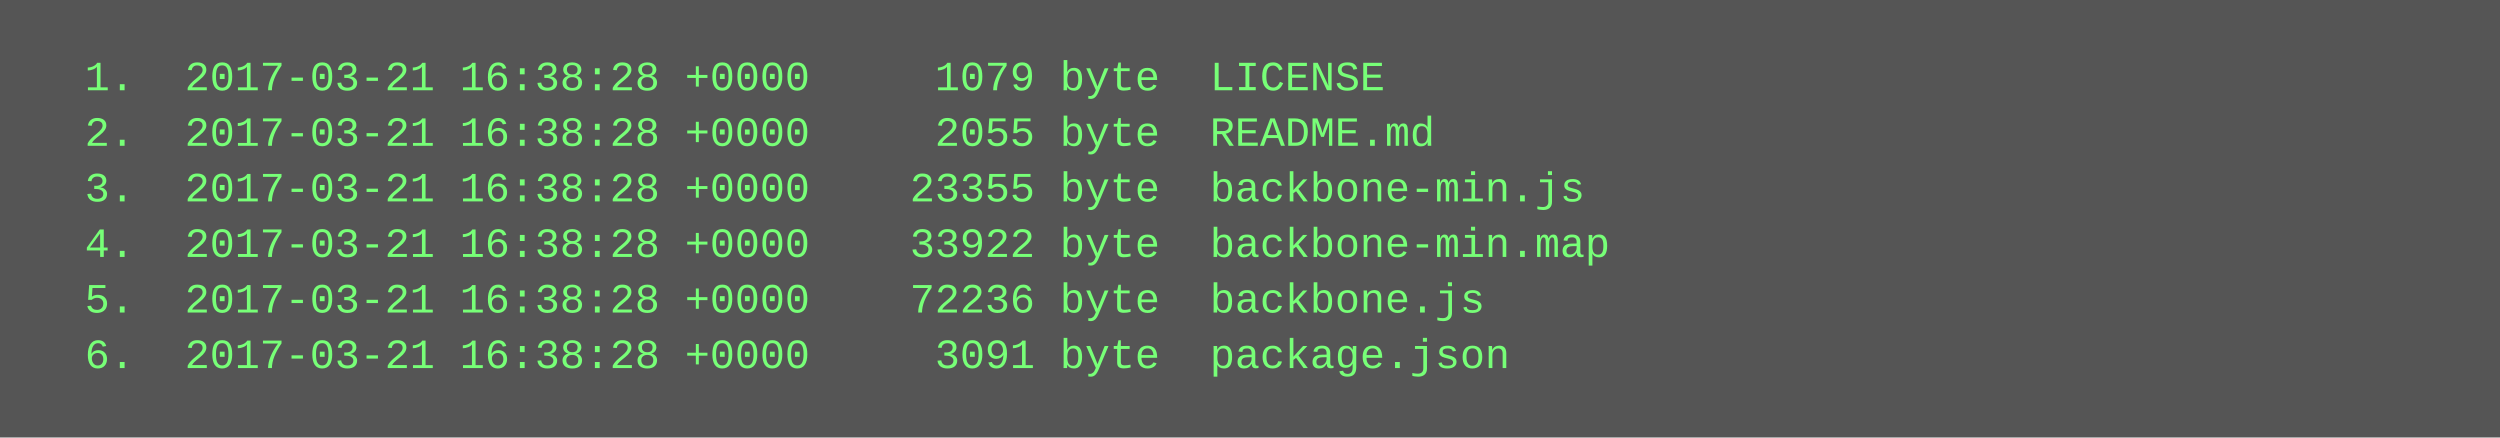
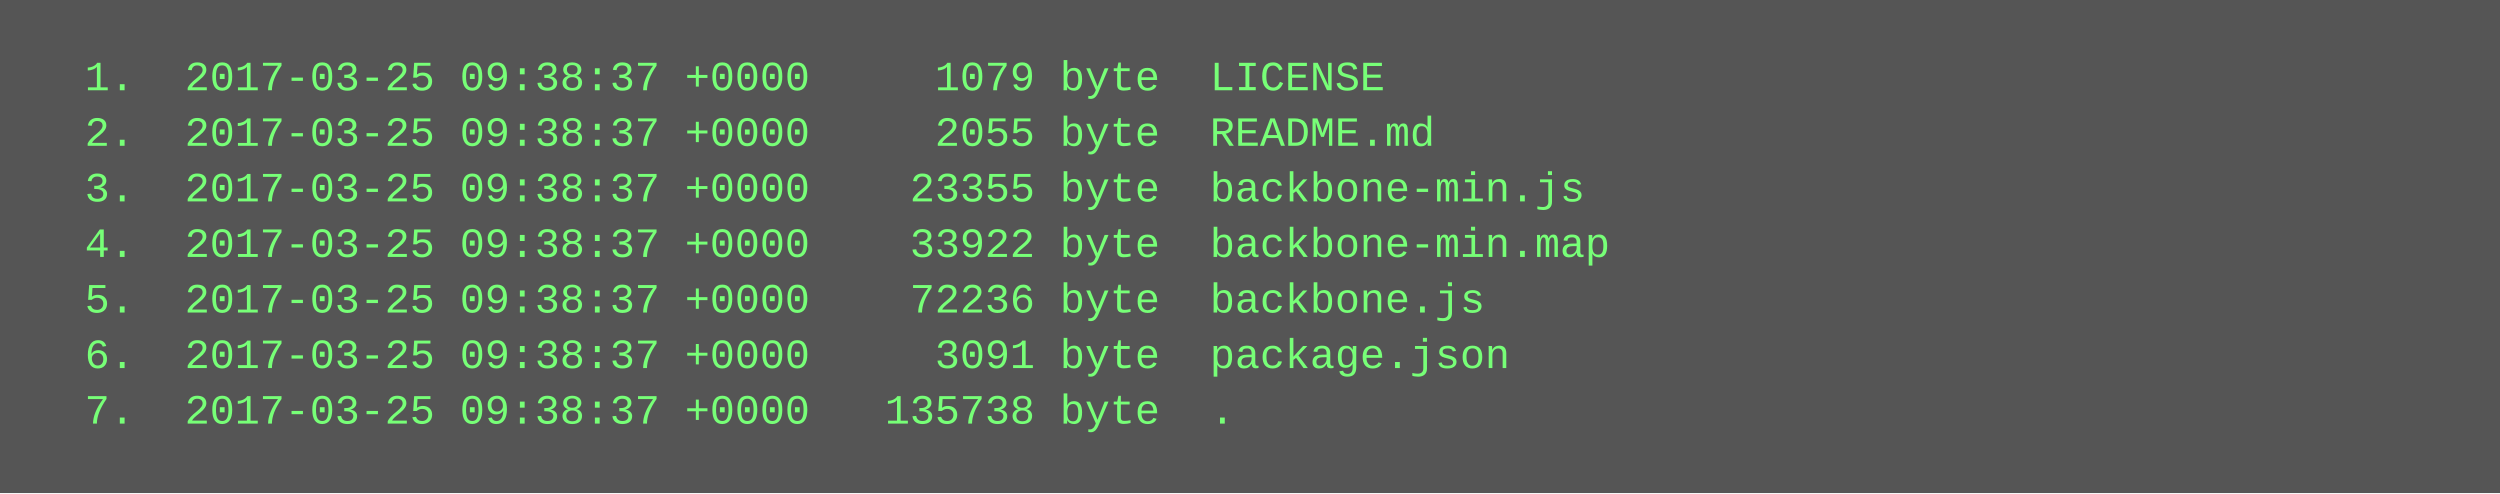
- <svg xmlns="http://www.w3.org/2000/svg" height="126" width="720">
-   <rect height="126" fill="#555" width="720" />
+ <svg xmlns="http://www.w3.org/2000/svg" height="142" width="720">
+   <rect height="142" fill="#555" width="720" />
  <text fill="#7f7" font-family="Courier New" font-size="12" xml:space="preserve">
-     <tspan x="10" y="26">  1.  2017-03-21 16:38:28 +0000     1079 byte  LICENSE</tspan>
-     <tspan x="10" y="42">  2.  2017-03-21 16:38:28 +0000     2055 byte  README.md</tspan>
-     <tspan x="10" y="58">  3.  2017-03-21 16:38:28 +0000    23355 byte  backbone-min.js</tspan>
-     <tspan x="10" y="74">  4.  2017-03-21 16:38:28 +0000    33922 byte  backbone-min.map</tspan>
-     <tspan x="10" y="90">  5.  2017-03-21 16:38:28 +0000    72236 byte  backbone.js</tspan>
-     <tspan x="10" y="106">  6.  2017-03-21 16:38:28 +0000     3091 byte  package.json</tspan>
+     <tspan x="10" y="26">  1.  2017-03-25 09:38:37 +0000     1079 byte  LICENSE</tspan>
+     <tspan x="10" y="42">  2.  2017-03-25 09:38:37 +0000     2055 byte  README.md</tspan>
+     <tspan x="10" y="58">  3.  2017-03-25 09:38:37 +0000    23355 byte  backbone-min.js</tspan>
+     <tspan x="10" y="74">  4.  2017-03-25 09:38:37 +0000    33922 byte  backbone-min.map</tspan>
+     <tspan x="10" y="90">  5.  2017-03-25 09:38:37 +0000    72236 byte  backbone.js</tspan>
+     <tspan x="10" y="106">  6.  2017-03-25 09:38:37 +0000     3091 byte  package.json</tspan>
+     <tspan x="10" y="122">  7.  2017-03-25 09:38:37 +0000   135738 byte  .</tspan>
  </text>
</svg>
